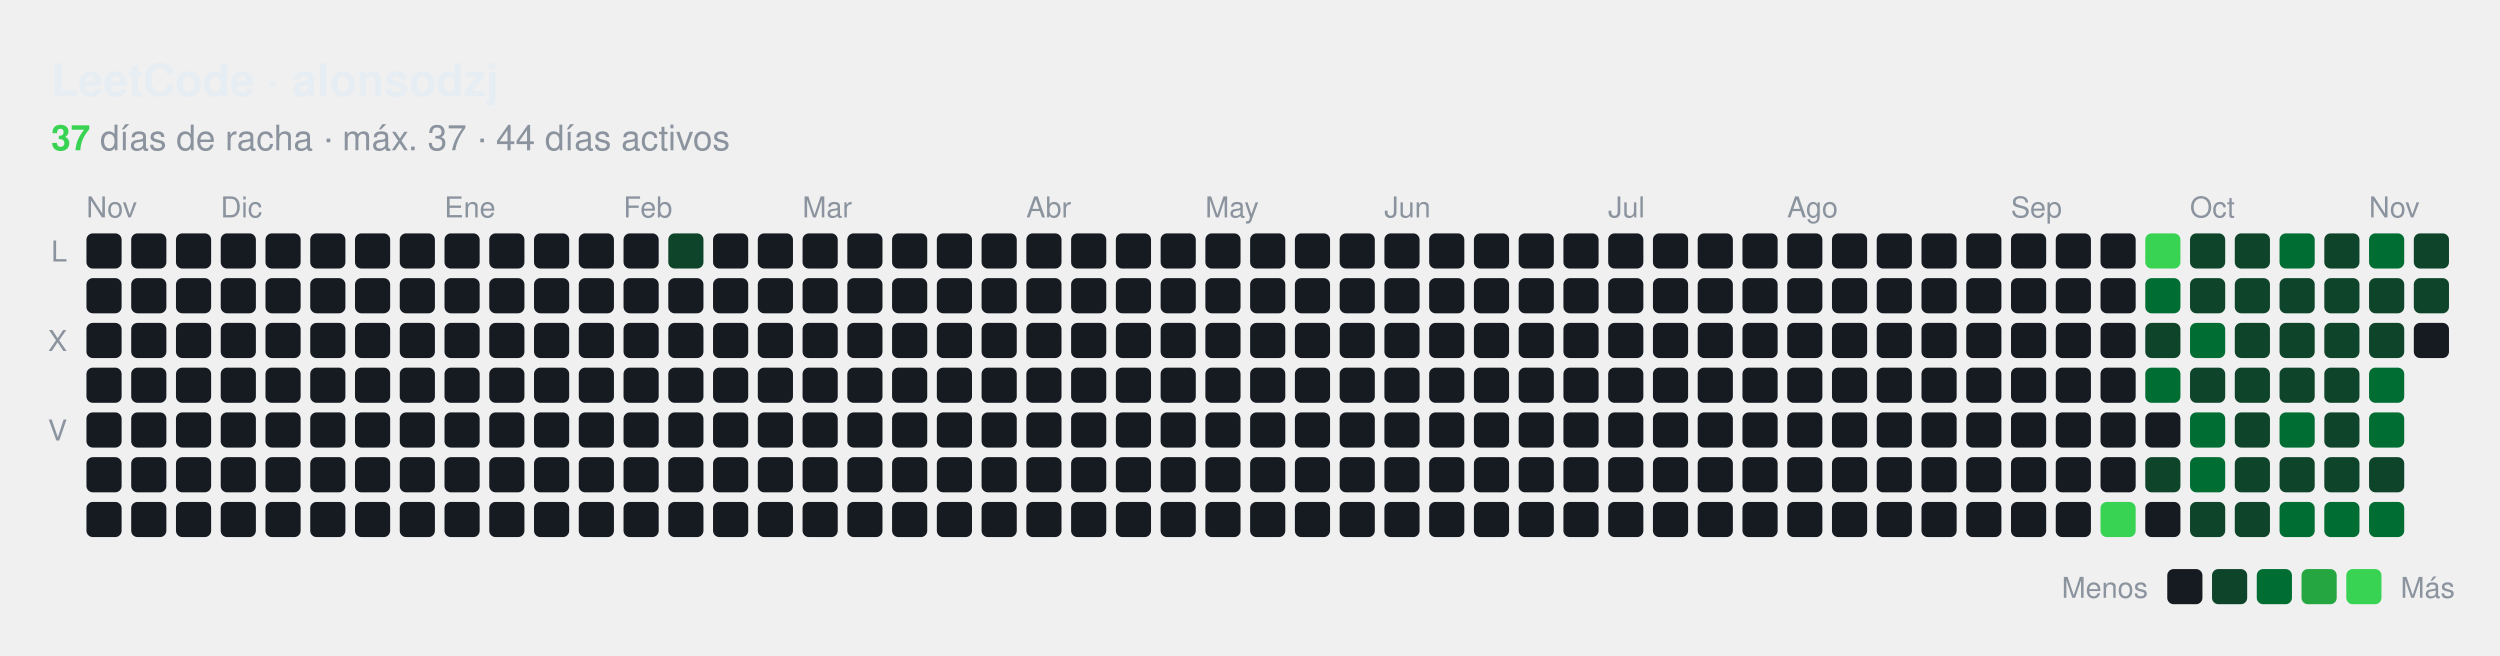
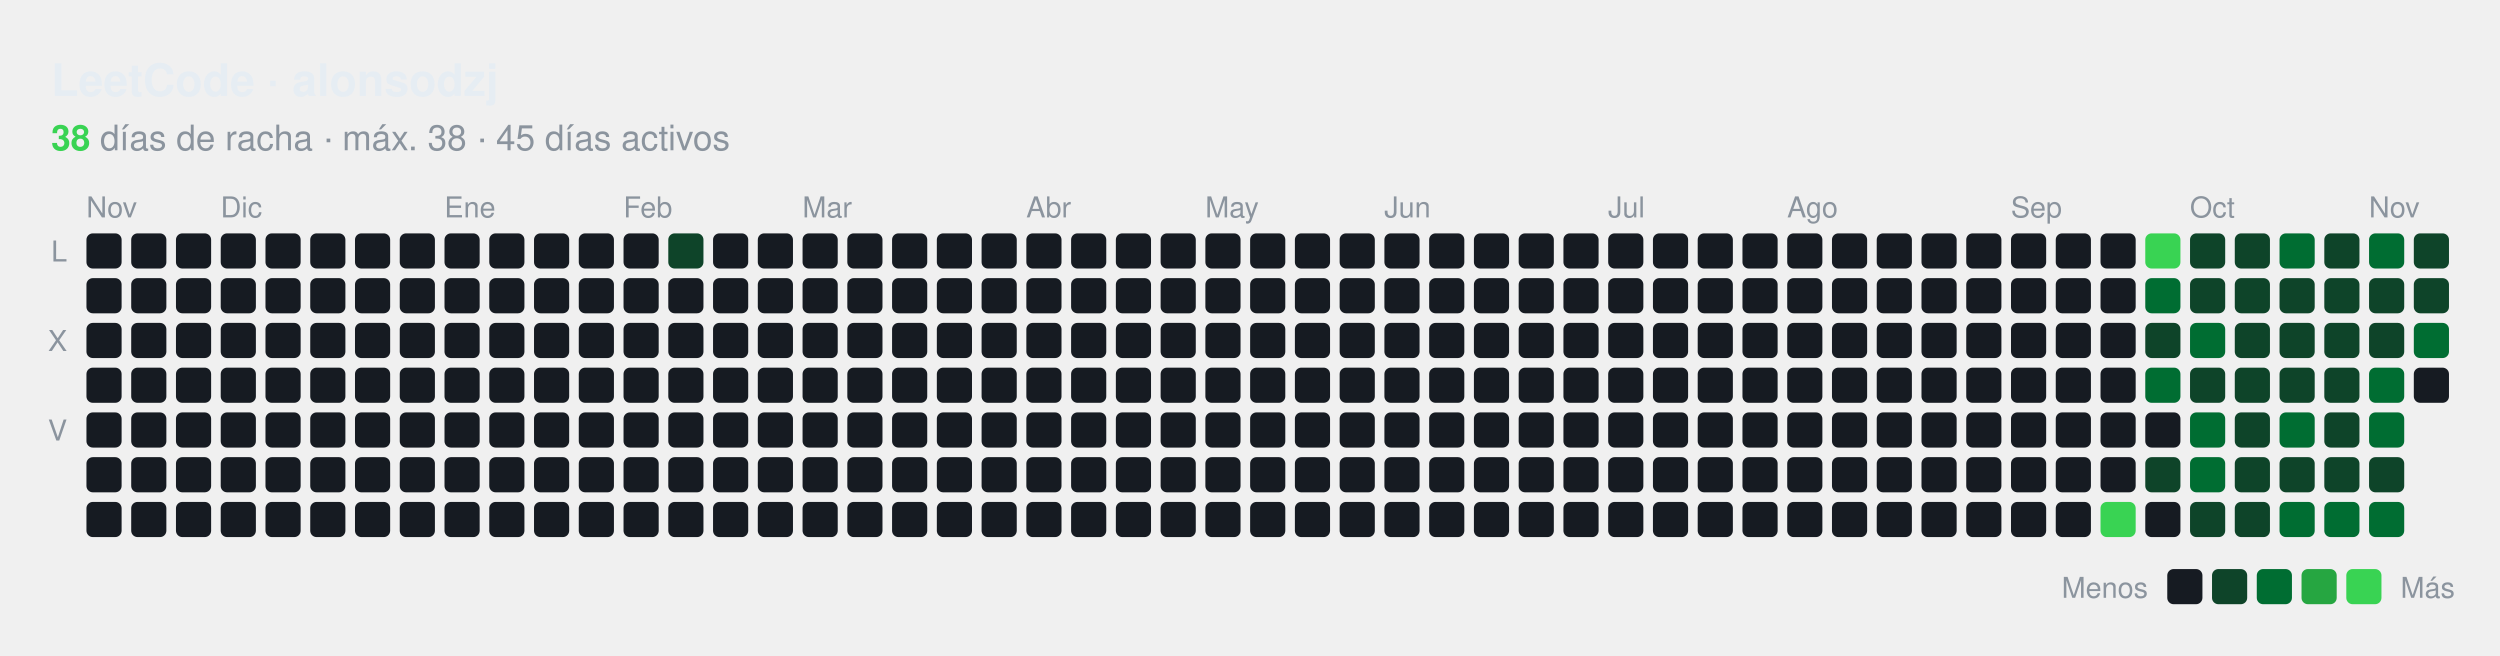
<svg xmlns="http://www.w3.org/2000/svg" id="hm-34e9a7f1" width="782" height="205" viewBox="0 0 782.0 205.0" role="img" aria-label="Actividad en LeetCode de alonsodzj">
  <style>text{font-family:-apple-system, BlinkMacSystemFont, 'Segoe UI', Helvetica, Arial, sans-serif;font-size:9px;letter-spacing:0px}.tt{font-family:-apple-system, BlinkMacSystemFont, 'Segoe UI', Helvetica, Arial, sans-serif;font-size:14px;font-weight:600}.st{font-size:11px}.ac{font-weight:700}.c{transform-box:fill-box;transform-origin:center;transition:opacity .15s,filter .15s}:root{--accent:#39d353}.bg{fill:none;stroke:none}.l0{fill:#161b22}.ti{fill:#e6edf3}.tx{fill:#8b949e}.ac{fill:#39d353}.today{stroke:#ffffff}.cb{stroke:#00000022}.l1{fill:#0e4429}.l2{fill:#006d32}.l3{fill:#26a641}.l4{fill:#39d353}.c:hover{opacity:.6}@media (prefers-color-scheme:light){:root{--accent:#1a7f37}.bg{fill:none;stroke:none}.l0{fill:#ebedf0}.ti{fill:#1f2328}.tx{fill:#57606a}.ac{fill:#1a7f37}.today{stroke:#1f2328}.cb{stroke:#00000022}.l1{fill:#9be9a8}.l2{fill:#40c463}.l3{fill:#30a14e}.l4{fill:#216e39}}</style>
  <rect class="bg" x="0.5" y="0.5" width="781.0" height="204.0" rx="8" stroke-width="1" />
  <text class="ti tt" x="16.0" y="30.0" text-anchor="start">LeetCode · alonsodzj</text>
  <text class="tx st" x="16.0" y="47.0" text-anchor="start">
-     <tspan class="ac">37</tspan> días de racha · máx. 37 · 44 días activos</text>
+     <tspan class="ac">38</tspan> días de racha · máx. 38 · 45 días activos</text>
  <text class="tx" x="27.0" y="68.0">Nov</text>
  <text class="tx" x="69.0" y="68.0">Dic</text>
  <text class="tx" x="139.0" y="68.0">Ene</text>
  <text class="tx" x="195.0" y="68.0">Feb</text>
  <text class="tx" x="251.0" y="68.0">Mar</text>
  <text class="tx" x="321.0" y="68.0">Abr</text>
  <text class="tx" x="377.0" y="68.0">May</text>
  <text class="tx" x="433.0" y="68.0">Jun</text>
  <text class="tx" x="503.0" y="68.0">Jul</text>
  <text class="tx" x="559.0" y="68.0">Ago</text>
  <text class="tx" x="629.0" y="68.0">Sep</text>
  <text class="tx" x="685.0" y="68.0">Oct</text>
  <text class="tx" x="741.0" y="68.0">Nov</text>
  <text class="tx" x="21.0" y="81.8" text-anchor="end">L</text>
  <text class="tx" x="21.0" y="109.8" text-anchor="end">X</text>
  <text class="tx" x="21.0" y="137.8" text-anchor="end">V</text>
  <rect class="c l0" x="27.04" y="73.00" width="11" height="11" rx="2.00" />
  <rect class="c l0" x="27.04" y="87.00" width="11" height="11" rx="2.00" />
  <rect class="c l0" x="27.04" y="101.00" width="11" height="11" rx="2.00" />
  <rect class="c l0" x="27.04" y="115.00" width="11" height="11" rx="2.00" />
  <rect class="c l0" x="27.04" y="129.00" width="11" height="11" rx="2.00" />
  <rect class="c l0" x="27.04" y="143.00" width="11" height="11" rx="2.00" />
  <rect class="c l0" x="27.04" y="157.00" width="11" height="11" rx="2.00" />
  <rect class="c l0" x="41.04" y="73.00" width="11" height="11" rx="2.00" />
  <rect class="c l0" x="41.04" y="87.00" width="11" height="11" rx="2.00" />
  <rect class="c l0" x="41.04" y="101.00" width="11" height="11" rx="2.00" />
  <rect class="c l0" x="41.04" y="115.00" width="11" height="11" rx="2.00" />
  <rect class="c l0" x="41.04" y="129.00" width="11" height="11" rx="2.00" />
  <rect class="c l0" x="41.04" y="143.00" width="11" height="11" rx="2.00" />
  <rect class="c l0" x="41.04" y="157.00" width="11" height="11" rx="2.00" />
  <rect class="c l0" x="55.04" y="73.00" width="11" height="11" rx="2.00" />
  <rect class="c l0" x="55.04" y="87.00" width="11" height="11" rx="2.00" />
  <rect class="c l0" x="55.04" y="101.00" width="11" height="11" rx="2.00" />
  <rect class="c l0" x="55.04" y="115.00" width="11" height="11" rx="2.00" />
  <rect class="c l0" x="55.04" y="129.00" width="11" height="11" rx="2.00" />
  <rect class="c l0" x="55.04" y="143.00" width="11" height="11" rx="2.00" />
  <rect class="c l0" x="55.04" y="157.00" width="11" height="11" rx="2.00" />
  <rect class="c l0" x="69.04" y="73.00" width="11" height="11" rx="2.00" />
  <rect class="c l0" x="69.04" y="87.00" width="11" height="11" rx="2.00" />
  <rect class="c l0" x="69.04" y="101.00" width="11" height="11" rx="2.00" />
  <rect class="c l0" x="69.04" y="115.00" width="11" height="11" rx="2.00" />
  <rect class="c l0" x="69.04" y="129.00" width="11" height="11" rx="2.00" />
  <rect class="c l0" x="69.04" y="143.00" width="11" height="11" rx="2.00" />
  <rect class="c l0" x="69.04" y="157.00" width="11" height="11" rx="2.00" />
  <rect class="c l0" x="83.04" y="73.00" width="11" height="11" rx="2.00" />
  <rect class="c l0" x="83.04" y="87.00" width="11" height="11" rx="2.00" />
  <rect class="c l0" x="83.04" y="101.00" width="11" height="11" rx="2.00" />
  <rect class="c l0" x="83.04" y="115.00" width="11" height="11" rx="2.00" />
  <rect class="c l0" x="83.04" y="129.00" width="11" height="11" rx="2.00" />
  <rect class="c l0" x="83.04" y="143.00" width="11" height="11" rx="2.00" />
  <rect class="c l0" x="83.04" y="157.00" width="11" height="11" rx="2.00" />
  <rect class="c l0" x="97.04" y="73.00" width="11" height="11" rx="2.00" />
  <rect class="c l0" x="97.04" y="87.00" width="11" height="11" rx="2.00" />
  <rect class="c l0" x="97.04" y="101.00" width="11" height="11" rx="2.00" />
  <rect class="c l0" x="97.04" y="115.00" width="11" height="11" rx="2.00" />
  <rect class="c l0" x="97.04" y="129.00" width="11" height="11" rx="2.00" />
  <rect class="c l0" x="97.04" y="143.00" width="11" height="11" rx="2.00" />
  <rect class="c l0" x="97.04" y="157.00" width="11" height="11" rx="2.00" />
  <rect class="c l0" x="111.04" y="73.00" width="11" height="11" rx="2.00" />
  <rect class="c l0" x="111.04" y="87.00" width="11" height="11" rx="2.00" />
  <rect class="c l0" x="111.04" y="101.00" width="11" height="11" rx="2.00" />
  <rect class="c l0" x="111.04" y="115.00" width="11" height="11" rx="2.00" />
  <rect class="c l0" x="111.04" y="129.00" width="11" height="11" rx="2.00" />
  <rect class="c l0" x="111.04" y="143.00" width="11" height="11" rx="2.00" />
  <rect class="c l0" x="111.04" y="157.00" width="11" height="11" rx="2.00" />
  <rect class="c l0" x="125.04" y="73.00" width="11" height="11" rx="2.00" />
  <rect class="c l0" x="125.04" y="87.00" width="11" height="11" rx="2.00" />
  <rect class="c l0" x="125.04" y="101.00" width="11" height="11" rx="2.00" />
  <rect class="c l0" x="125.04" y="115.00" width="11" height="11" rx="2.00" />
  <rect class="c l0" x="125.04" y="129.00" width="11" height="11" rx="2.00" />
  <rect class="c l0" x="125.04" y="143.00" width="11" height="11" rx="2.00" />
  <rect class="c l0" x="125.04" y="157.00" width="11" height="11" rx="2.00" />
  <rect class="c l0" x="139.04" y="73.00" width="11" height="11" rx="2.00" />
  <rect class="c l0" x="139.04" y="87.00" width="11" height="11" rx="2.00" />
  <rect class="c l0" x="139.04" y="101.00" width="11" height="11" rx="2.00" />
  <rect class="c l0" x="139.04" y="115.00" width="11" height="11" rx="2.00" />
  <rect class="c l0" x="139.04" y="129.00" width="11" height="11" rx="2.00" />
  <rect class="c l0" x="139.04" y="143.00" width="11" height="11" rx="2.00" />
  <rect class="c l0" x="139.04" y="157.00" width="11" height="11" rx="2.00" />
  <rect class="c l0" x="153.04" y="73.00" width="11" height="11" rx="2.00" />
  <rect class="c l0" x="153.04" y="87.00" width="11" height="11" rx="2.00" />
  <rect class="c l0" x="153.04" y="101.00" width="11" height="11" rx="2.00" />
  <rect class="c l0" x="153.04" y="115.00" width="11" height="11" rx="2.00" />
  <rect class="c l0" x="153.04" y="129.00" width="11" height="11" rx="2.00" />
  <rect class="c l0" x="153.04" y="143.00" width="11" height="11" rx="2.00" />
  <rect class="c l0" x="153.04" y="157.00" width="11" height="11" rx="2.00" />
  <rect class="c l0" x="167.04" y="73.00" width="11" height="11" rx="2.00" />
  <rect class="c l0" x="167.04" y="87.00" width="11" height="11" rx="2.00" />
  <rect class="c l0" x="167.04" y="101.00" width="11" height="11" rx="2.00" />
  <rect class="c l0" x="167.04" y="115.00" width="11" height="11" rx="2.00" />
  <rect class="c l0" x="167.04" y="129.00" width="11" height="11" rx="2.00" />
  <rect class="c l0" x="167.04" y="143.00" width="11" height="11" rx="2.00" />
  <rect class="c l0" x="167.04" y="157.00" width="11" height="11" rx="2.00" />
  <rect class="c l0" x="181.04" y="73.00" width="11" height="11" rx="2.00" />
  <rect class="c l0" x="181.04" y="87.00" width="11" height="11" rx="2.00" />
  <rect class="c l0" x="181.04" y="101.00" width="11" height="11" rx="2.00" />
  <rect class="c l0" x="181.04" y="115.00" width="11" height="11" rx="2.00" />
  <rect class="c l0" x="181.04" y="129.00" width="11" height="11" rx="2.00" />
  <rect class="c l0" x="181.04" y="143.00" width="11" height="11" rx="2.00" />
  <rect class="c l0" x="181.04" y="157.00" width="11" height="11" rx="2.00" />
  <rect class="c l0" x="195.04" y="73.00" width="11" height="11" rx="2.00" />
  <rect class="c l0" x="195.04" y="87.00" width="11" height="11" rx="2.00" />
  <rect class="c l0" x="195.04" y="101.00" width="11" height="11" rx="2.00" />
  <rect class="c l0" x="195.04" y="115.00" width="11" height="11" rx="2.00" />
  <rect class="c l0" x="195.04" y="129.00" width="11" height="11" rx="2.00" />
  <rect class="c l0" x="195.04" y="143.00" width="11" height="11" rx="2.00" />
  <rect class="c l0" x="195.04" y="157.00" width="11" height="11" rx="2.00" />
  <rect class="c l1" x="209.04" y="73.00" width="11" height="11" rx="2.00" />
  <rect class="c l0" x="209.04" y="87.00" width="11" height="11" rx="2.00" />
  <rect class="c l0" x="209.04" y="101.00" width="11" height="11" rx="2.00" />
  <rect class="c l0" x="209.04" y="115.00" width="11" height="11" rx="2.00" />
  <rect class="c l0" x="209.04" y="129.00" width="11" height="11" rx="2.00" />
  <rect class="c l0" x="209.04" y="143.00" width="11" height="11" rx="2.00" />
  <rect class="c l0" x="209.04" y="157.00" width="11" height="11" rx="2.00" />
  <rect class="c l0" x="223.04" y="73.00" width="11" height="11" rx="2.00" />
  <rect class="c l0" x="223.04" y="87.00" width="11" height="11" rx="2.00" />
  <rect class="c l0" x="223.04" y="101.00" width="11" height="11" rx="2.00" />
  <rect class="c l0" x="223.04" y="115.00" width="11" height="11" rx="2.00" />
  <rect class="c l0" x="223.04" y="129.00" width="11" height="11" rx="2.00" />
  <rect class="c l0" x="223.04" y="143.00" width="11" height="11" rx="2.00" />
  <rect class="c l0" x="223.04" y="157.00" width="11" height="11" rx="2.00" />
  <rect class="c l0" x="237.04" y="73.00" width="11" height="11" rx="2.00" />
  <rect class="c l0" x="237.04" y="87.00" width="11" height="11" rx="2.00" />
  <rect class="c l0" x="237.04" y="101.00" width="11" height="11" rx="2.00" />
  <rect class="c l0" x="237.04" y="115.00" width="11" height="11" rx="2.00" />
  <rect class="c l0" x="237.04" y="129.00" width="11" height="11" rx="2.00" />
  <rect class="c l0" x="237.04" y="143.00" width="11" height="11" rx="2.00" />
  <rect class="c l0" x="237.04" y="157.00" width="11" height="11" rx="2.00" />
  <rect class="c l0" x="251.04" y="73.00" width="11" height="11" rx="2.00" />
  <rect class="c l0" x="251.04" y="87.00" width="11" height="11" rx="2.00" />
  <rect class="c l0" x="251.04" y="101.00" width="11" height="11" rx="2.00" />
  <rect class="c l0" x="251.04" y="115.00" width="11" height="11" rx="2.00" />
  <rect class="c l0" x="251.04" y="129.00" width="11" height="11" rx="2.00" />
  <rect class="c l0" x="251.04" y="143.00" width="11" height="11" rx="2.00" />
  <rect class="c l0" x="251.04" y="157.00" width="11" height="11" rx="2.00" />
  <rect class="c l0" x="265.04" y="73.00" width="11" height="11" rx="2.00" />
  <rect class="c l0" x="265.04" y="87.00" width="11" height="11" rx="2.00" />
  <rect class="c l0" x="265.04" y="101.00" width="11" height="11" rx="2.00" />
  <rect class="c l0" x="265.04" y="115.00" width="11" height="11" rx="2.00" />
  <rect class="c l0" x="265.04" y="129.00" width="11" height="11" rx="2.00" />
  <rect class="c l0" x="265.04" y="143.00" width="11" height="11" rx="2.00" />
  <rect class="c l0" x="265.04" y="157.00" width="11" height="11" rx="2.00" />
  <rect class="c l0" x="279.04" y="73.00" width="11" height="11" rx="2.00" />
  <rect class="c l0" x="279.04" y="87.00" width="11" height="11" rx="2.00" />
  <rect class="c l0" x="279.04" y="101.00" width="11" height="11" rx="2.00" />
  <rect class="c l0" x="279.04" y="115.00" width="11" height="11" rx="2.00" />
  <rect class="c l0" x="279.04" y="129.00" width="11" height="11" rx="2.00" />
  <rect class="c l0" x="279.04" y="143.00" width="11" height="11" rx="2.00" />
  <rect class="c l0" x="279.04" y="157.00" width="11" height="11" rx="2.00" />
  <rect class="c l0" x="293.04" y="73.00" width="11" height="11" rx="2.00" />
  <rect class="c l0" x="293.04" y="87.00" width="11" height="11" rx="2.00" />
  <rect class="c l0" x="293.04" y="101.00" width="11" height="11" rx="2.00" />
  <rect class="c l0" x="293.04" y="115.00" width="11" height="11" rx="2.00" />
  <rect class="c l0" x="293.04" y="129.00" width="11" height="11" rx="2.00" />
  <rect class="c l0" x="293.04" y="143.00" width="11" height="11" rx="2.00" />
  <rect class="c l0" x="293.04" y="157.00" width="11" height="11" rx="2.00" />
  <rect class="c l0" x="307.04" y="73.00" width="11" height="11" rx="2.00" />
  <rect class="c l0" x="307.04" y="87.00" width="11" height="11" rx="2.00" />
  <rect class="c l0" x="307.04" y="101.00" width="11" height="11" rx="2.00" />
  <rect class="c l0" x="307.04" y="115.00" width="11" height="11" rx="2.00" />
  <rect class="c l0" x="307.04" y="129.00" width="11" height="11" rx="2.00" />
  <rect class="c l0" x="307.04" y="143.00" width="11" height="11" rx="2.00" />
  <rect class="c l0" x="307.04" y="157.00" width="11" height="11" rx="2.00" />
  <rect class="c l0" x="321.04" y="73.00" width="11" height="11" rx="2.00" />
  <rect class="c l0" x="321.04" y="87.00" width="11" height="11" rx="2.00" />
  <rect class="c l0" x="321.04" y="101.00" width="11" height="11" rx="2.00" />
  <rect class="c l0" x="321.04" y="115.00" width="11" height="11" rx="2.00" />
  <rect class="c l0" x="321.04" y="129.00" width="11" height="11" rx="2.00" />
  <rect class="c l0" x="321.04" y="143.00" width="11" height="11" rx="2.00" />
  <rect class="c l0" x="321.04" y="157.00" width="11" height="11" rx="2.00" />
  <rect class="c l0" x="335.04" y="73.00" width="11" height="11" rx="2.00" />
  <rect class="c l0" x="335.04" y="87.00" width="11" height="11" rx="2.00" />
  <rect class="c l0" x="335.04" y="101.00" width="11" height="11" rx="2.00" />
  <rect class="c l0" x="335.04" y="115.00" width="11" height="11" rx="2.00" />
  <rect class="c l0" x="335.04" y="129.00" width="11" height="11" rx="2.00" />
  <rect class="c l0" x="335.04" y="143.00" width="11" height="11" rx="2.00" />
  <rect class="c l0" x="335.04" y="157.00" width="11" height="11" rx="2.00" />
  <rect class="c l0" x="349.04" y="73.00" width="11" height="11" rx="2.00" />
  <rect class="c l0" x="349.04" y="87.00" width="11" height="11" rx="2.00" />
  <rect class="c l0" x="349.04" y="101.00" width="11" height="11" rx="2.00" />
  <rect class="c l0" x="349.04" y="115.00" width="11" height="11" rx="2.00" />
  <rect class="c l0" x="349.04" y="129.00" width="11" height="11" rx="2.00" />
  <rect class="c l0" x="349.04" y="143.00" width="11" height="11" rx="2.00" />
  <rect class="c l0" x="349.04" y="157.00" width="11" height="11" rx="2.00" />
  <rect class="c l0" x="363.04" y="73.00" width="11" height="11" rx="2.00" />
  <rect class="c l0" x="363.04" y="87.00" width="11" height="11" rx="2.00" />
  <rect class="c l0" x="363.04" y="101.00" width="11" height="11" rx="2.00" />
  <rect class="c l0" x="363.04" y="115.00" width="11" height="11" rx="2.00" />
  <rect class="c l0" x="363.04" y="129.00" width="11" height="11" rx="2.00" />
  <rect class="c l0" x="363.04" y="143.00" width="11" height="11" rx="2.00" />
  <rect class="c l0" x="363.04" y="157.00" width="11" height="11" rx="2.00" />
  <rect class="c l0" x="377.04" y="73.00" width="11" height="11" rx="2.00" />
  <rect class="c l0" x="377.04" y="87.00" width="11" height="11" rx="2.00" />
  <rect class="c l0" x="377.04" y="101.00" width="11" height="11" rx="2.00" />
  <rect class="c l0" x="377.04" y="115.00" width="11" height="11" rx="2.00" />
  <rect class="c l0" x="377.04" y="129.00" width="11" height="11" rx="2.00" />
  <rect class="c l0" x="377.04" y="143.00" width="11" height="11" rx="2.00" />
  <rect class="c l0" x="377.04" y="157.00" width="11" height="11" rx="2.00" />
  <rect class="c l0" x="391.04" y="73.00" width="11" height="11" rx="2.00" />
  <rect class="c l0" x="391.04" y="87.00" width="11" height="11" rx="2.00" />
  <rect class="c l0" x="391.04" y="101.00" width="11" height="11" rx="2.00" />
  <rect class="c l0" x="391.04" y="115.00" width="11" height="11" rx="2.00" />
  <rect class="c l0" x="391.04" y="129.00" width="11" height="11" rx="2.00" />
  <rect class="c l0" x="391.04" y="143.00" width="11" height="11" rx="2.00" />
  <rect class="c l0" x="391.04" y="157.00" width="11" height="11" rx="2.00" />
  <rect class="c l0" x="405.04" y="73.00" width="11" height="11" rx="2.00" />
  <rect class="c l0" x="405.04" y="87.00" width="11" height="11" rx="2.00" />
  <rect class="c l0" x="405.04" y="101.00" width="11" height="11" rx="2.00" />
  <rect class="c l0" x="405.04" y="115.00" width="11" height="11" rx="2.00" />
  <rect class="c l0" x="405.04" y="129.00" width="11" height="11" rx="2.00" />
  <rect class="c l0" x="405.04" y="143.00" width="11" height="11" rx="2.00" />
  <rect class="c l0" x="405.04" y="157.00" width="11" height="11" rx="2.00" />
  <rect class="c l0" x="419.04" y="73.00" width="11" height="11" rx="2.00" />
  <rect class="c l0" x="419.04" y="87.00" width="11" height="11" rx="2.00" />
  <rect class="c l0" x="419.04" y="101.00" width="11" height="11" rx="2.00" />
  <rect class="c l0" x="419.04" y="115.00" width="11" height="11" rx="2.00" />
  <rect class="c l0" x="419.04" y="129.00" width="11" height="11" rx="2.00" />
  <rect class="c l0" x="419.04" y="143.00" width="11" height="11" rx="2.00" />
  <rect class="c l0" x="419.04" y="157.00" width="11" height="11" rx="2.00" />
  <rect class="c l0" x="433.04" y="73.00" width="11" height="11" rx="2.00" />
  <rect class="c l0" x="433.04" y="87.00" width="11" height="11" rx="2.00" />
  <rect class="c l0" x="433.04" y="101.00" width="11" height="11" rx="2.00" />
  <rect class="c l0" x="433.04" y="115.00" width="11" height="11" rx="2.00" />
  <rect class="c l0" x="433.04" y="129.00" width="11" height="11" rx="2.00" />
  <rect class="c l0" x="433.04" y="143.00" width="11" height="11" rx="2.00" />
  <rect class="c l0" x="433.04" y="157.00" width="11" height="11" rx="2.00" />
  <rect class="c l0" x="447.04" y="73.00" width="11" height="11" rx="2.00" />
  <rect class="c l0" x="447.04" y="87.00" width="11" height="11" rx="2.00" />
  <rect class="c l0" x="447.04" y="101.00" width="11" height="11" rx="2.00" />
  <rect class="c l0" x="447.04" y="115.00" width="11" height="11" rx="2.00" />
  <rect class="c l0" x="447.04" y="129.00" width="11" height="11" rx="2.00" />
  <rect class="c l0" x="447.04" y="143.00" width="11" height="11" rx="2.00" />
  <rect class="c l0" x="447.04" y="157.00" width="11" height="11" rx="2.00" />
  <rect class="c l0" x="461.04" y="73.00" width="11" height="11" rx="2.00" />
  <rect class="c l0" x="461.04" y="87.00" width="11" height="11" rx="2.00" />
  <rect class="c l0" x="461.04" y="101.00" width="11" height="11" rx="2.00" />
  <rect class="c l0" x="461.04" y="115.00" width="11" height="11" rx="2.00" />
  <rect class="c l0" x="461.04" y="129.00" width="11" height="11" rx="2.00" />
  <rect class="c l0" x="461.04" y="143.00" width="11" height="11" rx="2.00" />
  <rect class="c l0" x="461.04" y="157.00" width="11" height="11" rx="2.00" />
  <rect class="c l0" x="475.04" y="73.00" width="11" height="11" rx="2.00" />
  <rect class="c l0" x="475.04" y="87.00" width="11" height="11" rx="2.00" />
  <rect class="c l0" x="475.04" y="101.00" width="11" height="11" rx="2.00" />
  <rect class="c l0" x="475.04" y="115.00" width="11" height="11" rx="2.00" />
  <rect class="c l0" x="475.04" y="129.00" width="11" height="11" rx="2.00" />
  <rect class="c l0" x="475.04" y="143.00" width="11" height="11" rx="2.00" />
  <rect class="c l0" x="475.04" y="157.00" width="11" height="11" rx="2.00" />
  <rect class="c l0" x="489.04" y="73.00" width="11" height="11" rx="2.00" />
  <rect class="c l0" x="489.04" y="87.00" width="11" height="11" rx="2.00" />
  <rect class="c l0" x="489.04" y="101.00" width="11" height="11" rx="2.00" />
  <rect class="c l0" x="489.04" y="115.00" width="11" height="11" rx="2.00" />
  <rect class="c l0" x="489.04" y="129.00" width="11" height="11" rx="2.00" />
  <rect class="c l0" x="489.04" y="143.00" width="11" height="11" rx="2.00" />
  <rect class="c l0" x="489.04" y="157.00" width="11" height="11" rx="2.00" />
  <rect class="c l0" x="503.04" y="73.00" width="11" height="11" rx="2.00" />
  <rect class="c l0" x="503.04" y="87.00" width="11" height="11" rx="2.00" />
  <rect class="c l0" x="503.04" y="101.00" width="11" height="11" rx="2.00" />
  <rect class="c l0" x="503.04" y="115.00" width="11" height="11" rx="2.00" />
  <rect class="c l0" x="503.04" y="129.00" width="11" height="11" rx="2.00" />
  <rect class="c l0" x="503.04" y="143.00" width="11" height="11" rx="2.00" />
  <rect class="c l0" x="503.04" y="157.00" width="11" height="11" rx="2.00" />
  <rect class="c l0" x="517.04" y="73.00" width="11" height="11" rx="2.00" />
  <rect class="c l0" x="517.04" y="87.00" width="11" height="11" rx="2.00" />
  <rect class="c l0" x="517.04" y="101.00" width="11" height="11" rx="2.00" />
  <rect class="c l0" x="517.04" y="115.00" width="11" height="11" rx="2.00" />
  <rect class="c l0" x="517.04" y="129.00" width="11" height="11" rx="2.00" />
  <rect class="c l0" x="517.04" y="143.00" width="11" height="11" rx="2.00" />
  <rect class="c l0" x="517.04" y="157.00" width="11" height="11" rx="2.00" />
  <rect class="c l0" x="531.04" y="73.00" width="11" height="11" rx="2.00" />
  <rect class="c l0" x="531.04" y="87.00" width="11" height="11" rx="2.00" />
  <rect class="c l0" x="531.04" y="101.00" width="11" height="11" rx="2.00" />
  <rect class="c l0" x="531.04" y="115.00" width="11" height="11" rx="2.00" />
  <rect class="c l0" x="531.04" y="129.00" width="11" height="11" rx="2.00" />
  <rect class="c l0" x="531.04" y="143.00" width="11" height="11" rx="2.00" />
  <rect class="c l0" x="531.04" y="157.00" width="11" height="11" rx="2.00" />
  <rect class="c l0" x="545.04" y="73.00" width="11" height="11" rx="2.00" />
  <rect class="c l0" x="545.04" y="87.00" width="11" height="11" rx="2.00" />
  <rect class="c l0" x="545.04" y="101.00" width="11" height="11" rx="2.00" />
  <rect class="c l0" x="545.04" y="115.00" width="11" height="11" rx="2.00" />
  <rect class="c l0" x="545.04" y="129.00" width="11" height="11" rx="2.00" />
  <rect class="c l0" x="545.04" y="143.00" width="11" height="11" rx="2.00" />
  <rect class="c l0" x="545.04" y="157.00" width="11" height="11" rx="2.00" />
  <rect class="c l0" x="559.04" y="73.00" width="11" height="11" rx="2.00" />
  <rect class="c l0" x="559.04" y="87.00" width="11" height="11" rx="2.00" />
  <rect class="c l0" x="559.04" y="101.00" width="11" height="11" rx="2.00" />
  <rect class="c l0" x="559.04" y="115.00" width="11" height="11" rx="2.00" />
  <rect class="c l0" x="559.04" y="129.00" width="11" height="11" rx="2.00" />
  <rect class="c l0" x="559.04" y="143.00" width="11" height="11" rx="2.00" />
  <rect class="c l0" x="559.04" y="157.00" width="11" height="11" rx="2.00" />
  <rect class="c l0" x="573.04" y="73.00" width="11" height="11" rx="2.00" />
  <rect class="c l0" x="573.04" y="87.00" width="11" height="11" rx="2.00" />
  <rect class="c l0" x="573.04" y="101.00" width="11" height="11" rx="2.00" />
  <rect class="c l0" x="573.04" y="115.00" width="11" height="11" rx="2.00" />
  <rect class="c l0" x="573.04" y="129.00" width="11" height="11" rx="2.00" />
  <rect class="c l0" x="573.04" y="143.00" width="11" height="11" rx="2.00" />
  <rect class="c l0" x="573.04" y="157.00" width="11" height="11" rx="2.00" />
  <rect class="c l0" x="587.04" y="73.00" width="11" height="11" rx="2.00" />
  <rect class="c l0" x="587.04" y="87.00" width="11" height="11" rx="2.00" />
  <rect class="c l0" x="587.04" y="101.00" width="11" height="11" rx="2.00" />
  <rect class="c l0" x="587.04" y="115.00" width="11" height="11" rx="2.00" />
  <rect class="c l0" x="587.04" y="129.00" width="11" height="11" rx="2.00" />
  <rect class="c l0" x="587.04" y="143.00" width="11" height="11" rx="2.00" />
  <rect class="c l0" x="587.04" y="157.00" width="11" height="11" rx="2.00" />
  <rect class="c l0" x="601.04" y="73.00" width="11" height="11" rx="2.00" />
  <rect class="c l0" x="601.04" y="87.00" width="11" height="11" rx="2.00" />
  <rect class="c l0" x="601.04" y="101.00" width="11" height="11" rx="2.00" />
  <rect class="c l0" x="601.04" y="115.00" width="11" height="11" rx="2.00" />
  <rect class="c l0" x="601.04" y="129.00" width="11" height="11" rx="2.00" />
  <rect class="c l0" x="601.04" y="143.00" width="11" height="11" rx="2.00" />
  <rect class="c l0" x="601.04" y="157.00" width="11" height="11" rx="2.00" />
  <rect class="c l0" x="615.04" y="73.00" width="11" height="11" rx="2.00" />
  <rect class="c l0" x="615.04" y="87.00" width="11" height="11" rx="2.00" />
  <rect class="c l0" x="615.04" y="101.00" width="11" height="11" rx="2.00" />
  <rect class="c l0" x="615.04" y="115.00" width="11" height="11" rx="2.00" />
  <rect class="c l0" x="615.04" y="129.00" width="11" height="11" rx="2.00" />
  <rect class="c l0" x="615.04" y="143.00" width="11" height="11" rx="2.00" />
  <rect class="c l0" x="615.04" y="157.00" width="11" height="11" rx="2.00" />
  <rect class="c l0" x="629.04" y="73.00" width="11" height="11" rx="2.00" />
  <rect class="c l0" x="629.04" y="87.00" width="11" height="11" rx="2.00" />
  <rect class="c l0" x="629.04" y="101.00" width="11" height="11" rx="2.00" />
  <rect class="c l0" x="629.04" y="115.00" width="11" height="11" rx="2.00" />
  <rect class="c l0" x="629.04" y="129.00" width="11" height="11" rx="2.00" />
  <rect class="c l0" x="629.04" y="143.00" width="11" height="11" rx="2.00" />
  <rect class="c l0" x="629.04" y="157.00" width="11" height="11" rx="2.00" />
  <rect class="c l0" x="643.04" y="73.00" width="11" height="11" rx="2.00" />
  <rect class="c l0" x="643.04" y="87.00" width="11" height="11" rx="2.00" />
  <rect class="c l0" x="643.04" y="101.00" width="11" height="11" rx="2.00" />
  <rect class="c l0" x="643.04" y="115.00" width="11" height="11" rx="2.00" />
  <rect class="c l0" x="643.04" y="129.00" width="11" height="11" rx="2.00" />
  <rect class="c l0" x="643.04" y="143.00" width="11" height="11" rx="2.00" />
  <rect class="c l0" x="643.04" y="157.00" width="11" height="11" rx="2.00" />
  <rect class="c l0" x="657.04" y="73.00" width="11" height="11" rx="2.00" />
  <rect class="c l0" x="657.04" y="87.00" width="11" height="11" rx="2.00" />
  <rect class="c l0" x="657.04" y="101.00" width="11" height="11" rx="2.00" />
  <rect class="c l0" x="657.04" y="115.00" width="11" height="11" rx="2.00" />
  <rect class="c l0" x="657.04" y="129.00" width="11" height="11" rx="2.00" />
  <rect class="c l0" x="657.04" y="143.00" width="11" height="11" rx="2.00" />
  <rect class="c l4" x="657.04" y="157.00" width="11" height="11" rx="2.00" />
  <rect class="c l4" x="671.04" y="73.00" width="11" height="11" rx="2.00" />
  <rect class="c l2" x="671.04" y="87.00" width="11" height="11" rx="2.00" />
  <rect class="c l1" x="671.04" y="101.00" width="11" height="11" rx="2.00" />
  <rect class="c l2" x="671.04" y="115.00" width="11" height="11" rx="2.00" />
  <rect class="c l0" x="671.04" y="129.00" width="11" height="11" rx="2.00" />
  <rect class="c l1" x="671.04" y="143.00" width="11" height="11" rx="2.00" />
  <rect class="c l0" x="671.04" y="157.00" width="11" height="11" rx="2.00" />
  <rect class="c l1" x="685.04" y="73.00" width="11" height="11" rx="2.00" />
  <rect class="c l1" x="685.04" y="87.00" width="11" height="11" rx="2.00" />
  <rect class="c l2" x="685.04" y="101.00" width="11" height="11" rx="2.00" />
  <rect class="c l1" x="685.04" y="115.00" width="11" height="11" rx="2.00" />
  <rect class="c l2" x="685.04" y="129.00" width="11" height="11" rx="2.00" />
  <rect class="c l2" x="685.04" y="143.00" width="11" height="11" rx="2.00" />
  <rect class="c l1" x="685.04" y="157.00" width="11" height="11" rx="2.00" />
  <rect class="c l1" x="699.04" y="73.00" width="11" height="11" rx="2.00" />
  <rect class="c l1" x="699.04" y="87.00" width="11" height="11" rx="2.00" />
  <rect class="c l1" x="699.04" y="101.00" width="11" height="11" rx="2.00" />
  <rect class="c l1" x="699.04" y="115.00" width="11" height="11" rx="2.00" />
  <rect class="c l1" x="699.04" y="129.00" width="11" height="11" rx="2.00" />
  <rect class="c l1" x="699.04" y="143.00" width="11" height="11" rx="2.00" />
  <rect class="c l1" x="699.04" y="157.00" width="11" height="11" rx="2.00" />
  <rect class="c l2" x="713.04" y="73.00" width="11" height="11" rx="2.00" />
  <rect class="c l1" x="713.04" y="87.00" width="11" height="11" rx="2.00" />
  <rect class="c l1" x="713.04" y="101.00" width="11" height="11" rx="2.00" />
  <rect class="c l1" x="713.04" y="115.00" width="11" height="11" rx="2.00" />
  <rect class="c l2" x="713.04" y="129.00" width="11" height="11" rx="2.00" />
  <rect class="c l1" x="713.04" y="143.00" width="11" height="11" rx="2.00" />
  <rect class="c l2" x="713.04" y="157.00" width="11" height="11" rx="2.00" />
  <rect class="c l1" x="727.04" y="73.00" width="11" height="11" rx="2.00" />
  <rect class="c l1" x="727.04" y="87.00" width="11" height="11" rx="2.00" />
  <rect class="c l1" x="727.04" y="101.00" width="11" height="11" rx="2.00" />
  <rect class="c l1" x="727.04" y="115.00" width="11" height="11" rx="2.00" />
  <rect class="c l1" x="727.04" y="129.00" width="11" height="11" rx="2.00" />
  <rect class="c l1" x="727.04" y="143.00" width="11" height="11" rx="2.00" />
  <rect class="c l2" x="727.04" y="157.00" width="11" height="11" rx="2.00" />
  <rect class="c l2" x="741.04" y="73.00" width="11" height="11" rx="2.00" />
  <rect class="c l1" x="741.04" y="87.00" width="11" height="11" rx="2.00" />
  <rect class="c l1" x="741.04" y="101.00" width="11" height="11" rx="2.00" />
  <rect class="c l2" x="741.04" y="115.00" width="11" height="11" rx="2.00" />
  <rect class="c l2" x="741.04" y="129.00" width="11" height="11" rx="2.00" />
  <rect class="c l1" x="741.04" y="143.00" width="11" height="11" rx="2.00" />
  <rect class="c l2" x="741.04" y="157.00" width="11" height="11" rx="2.00" />
  <rect class="c l1" x="755.04" y="73.00" width="11" height="11" rx="2.00" />
  <rect class="c l1" x="755.04" y="87.00" width="11" height="11" rx="2.00" />
-   <rect class="c l0" x="755.04" y="101.00" width="11" height="11" rx="2.00" />
+   <rect class="c l2" x="755.04" y="101.00" width="11" height="11" rx="2.00" />
+   <rect class="c l0" x="755.04" y="115.00" width="11" height="11" rx="2.00" />
  <text class="tx" x="671.9" y="187.0" text-anchor="end">Menos</text>
  <rect class="l0" x="677.92" y="178.00" width="11" height="11" rx="2.00" />
  <rect class="l1" x="691.92" y="178.00" width="11" height="11" rx="2.00" />
  <rect class="l2" x="705.92" y="178.00" width="11" height="11" rx="2.00" />
  <rect class="l3" x="719.92" y="178.00" width="11" height="11" rx="2.00" />
  <rect class="l4" x="733.92" y="178.00" width="11" height="11" rx="2.00" />
  <text class="tx" x="750.9" y="187.0">Más</text>
</svg>
